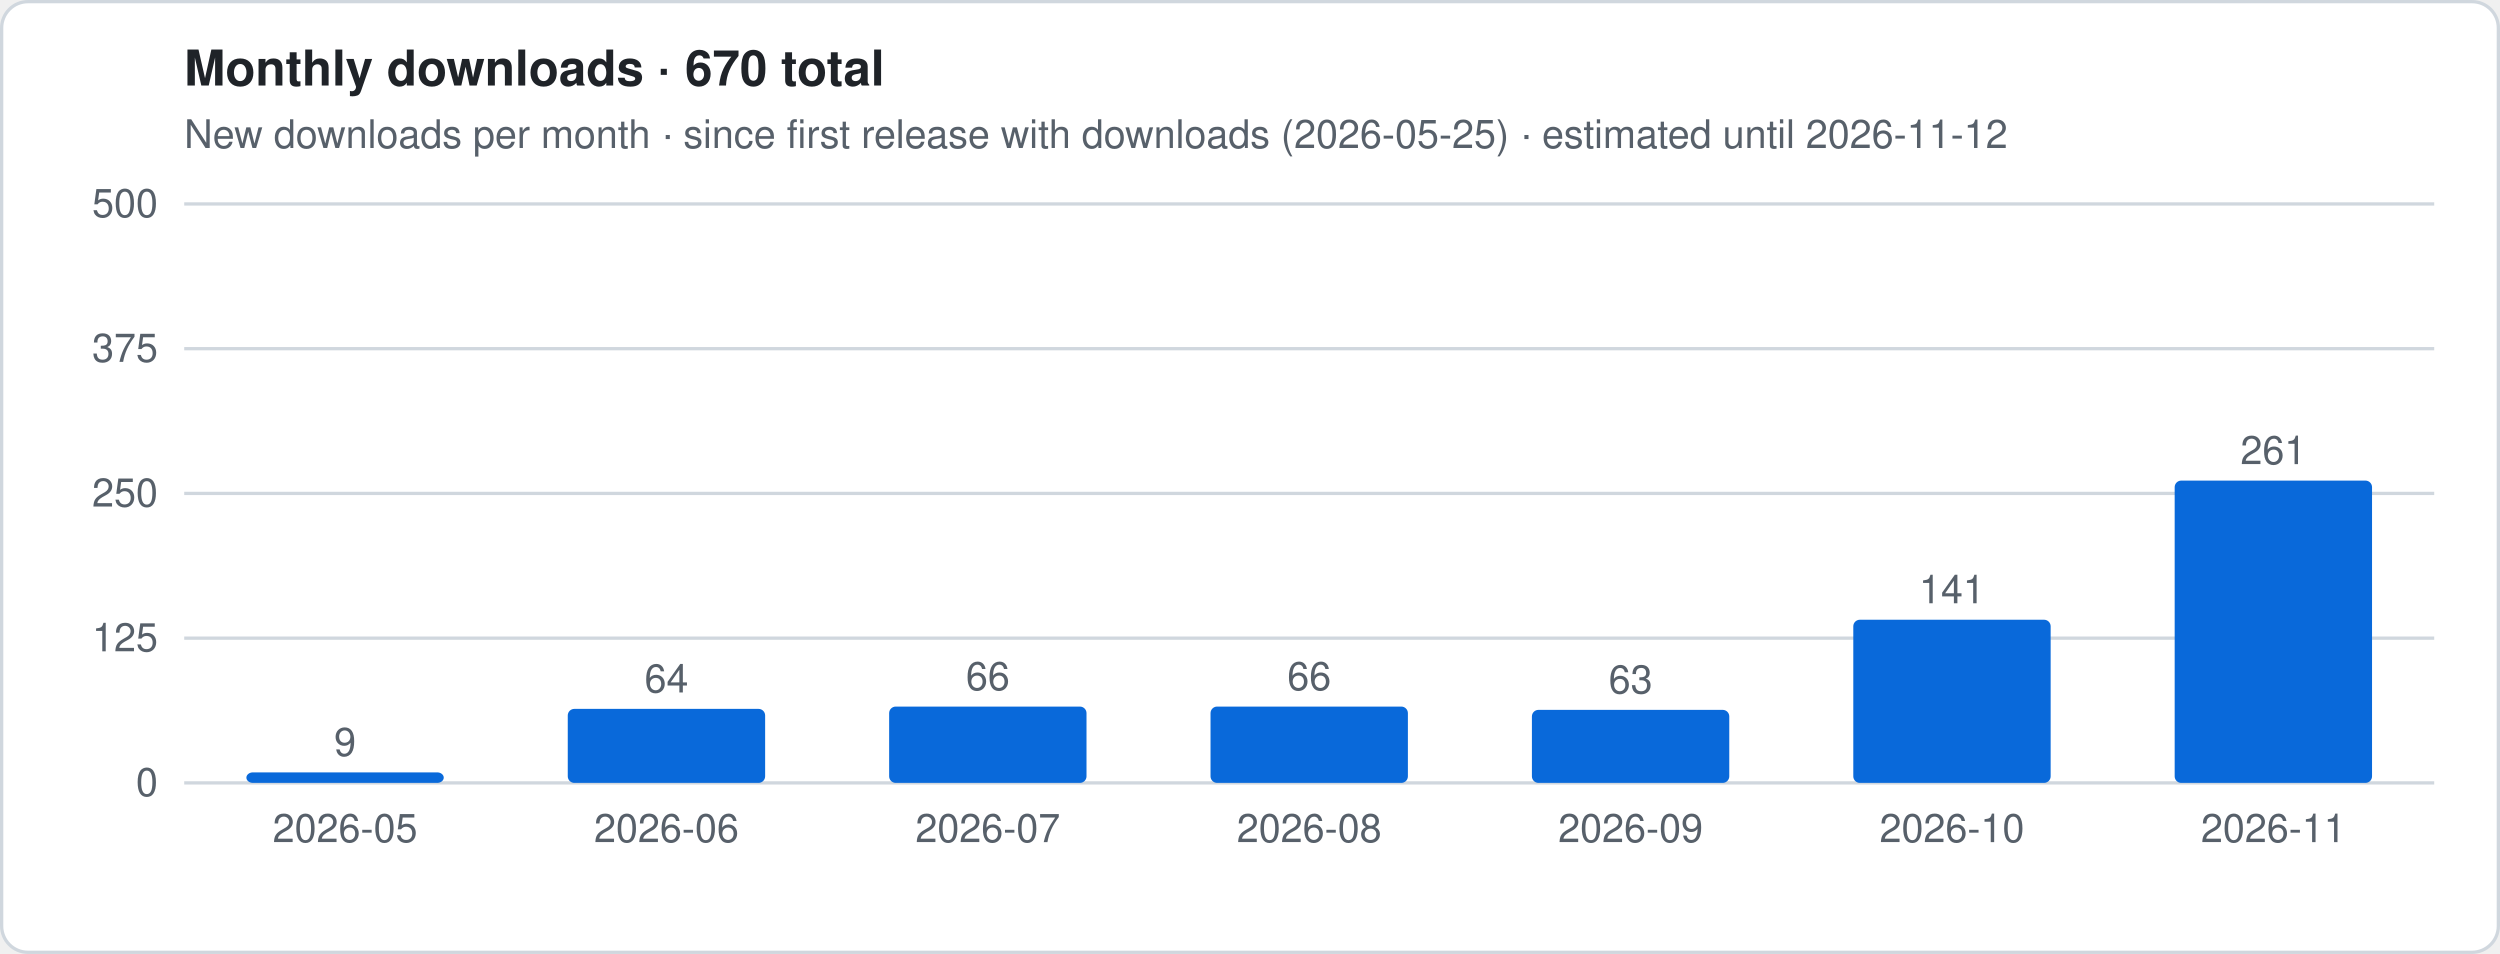
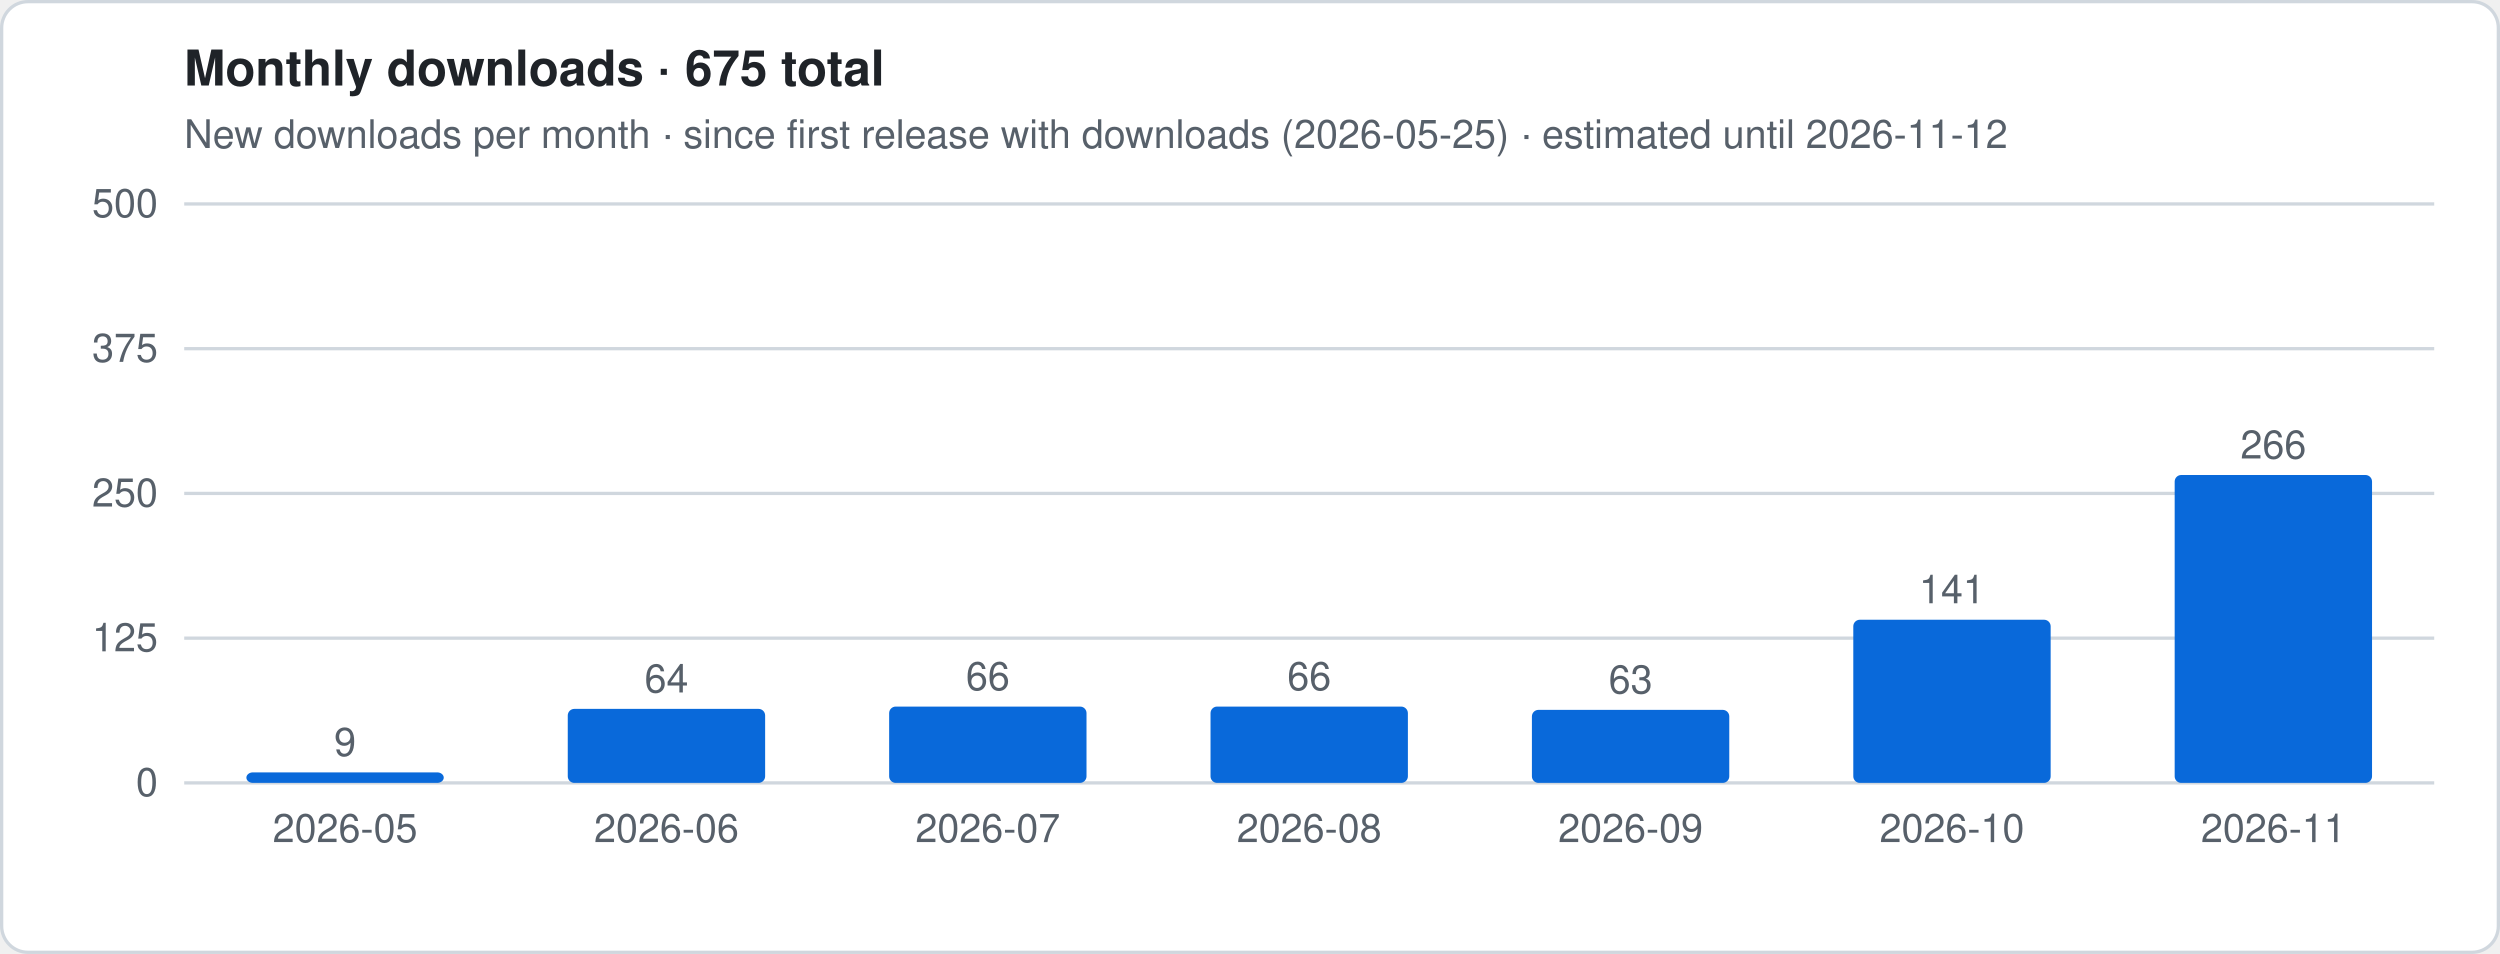
- <svg xmlns="http://www.w3.org/2000/svg" viewBox="0 0 760 290" width="760" height="290" role="img" aria-label="Monthly downloads · 670 total">
+ <svg xmlns="http://www.w3.org/2000/svg" viewBox="0 0 760 290" width="760" height="290" role="img" aria-label="Monthly downloads · 675 total">
  <style>
.t{font:12px -apple-system,Segoe UI,Helvetica,Arial,sans-serif;fill:#57606a}.h{font:600 15px -apple-system,Segoe UI,Helvetica,Arial,sans-serif;fill:#1f2328}
.g{stroke:#d0d7de;stroke-width:1}.ln{stroke:#0969da;stroke-width:2.5;stroke-linejoin:round;fill:none}
.es{stroke:#0969da;stroke-width:2.5;stroke-dasharray:5 4;opacity:.55;fill:none}
.a{fill:#0969da;opacity:.12}.b{fill:#0969da}.bg{fill:#fff;stroke:#d0d7de}
@media (prefers-color-scheme:dark){.t{fill:#9198a1}.h{fill:#f0f6fc}.g{stroke:#3d444d}.ln,.es{stroke:#4493f8}.a,.b{fill:#4493f8}.bg{fill:#0d1117;stroke:#3d444d}}
</style>
  <rect x=".5" y=".5" width="759" height="289" rx="8" class="bg" />
-   <text x="56" y="26" class="h">Monthly downloads · 670 total</text>
+   <text x="56" y="26" class="h">Monthly downloads · 675 total</text>
  <text x="56" y="45" class="t">New downloads per month · since first release with downloads (2026-05-25) · estimated until 2026-11-12</text>
  <line x1="56" x2="740" y1="238.0" y2="238.0" class="g" />
  <text x="48" y="242.0" class="t" text-anchor="end">0</text>
  <line x1="56" x2="740" y1="194.0" y2="194.0" class="g" />
  <text x="48" y="198.0" class="t" text-anchor="end">125</text>
  <line x1="56" x2="740" y1="150.0" y2="150.0" class="g" />
  <text x="48" y="154.0" class="t" text-anchor="end">250</text>
  <line x1="56" x2="740" y1="106.0" y2="106.0" class="g" />
  <text x="48" y="110.0" class="t" text-anchor="end">375</text>
  <line x1="56" x2="740" y1="62.0" y2="62.0" class="g" />
  <text x="48" y="66.0" class="t" text-anchor="end">500</text>
  <rect x="74.9" y="234.8" width="60.0" height="3.2" rx="2" class="b" />
  <text x="104.9" y="229.8" class="t" text-anchor="middle">9</text>
  <text x="104.9" y="256" class="t" text-anchor="middle">2026-05</text>
  <rect x="172.6" y="215.5" width="60.0" height="22.5" rx="2" class="b" />
  <text x="202.6" y="210.5" class="t" text-anchor="middle">64</text>
  <text x="202.6" y="256" class="t" text-anchor="middle">2026-06</text>
  <rect x="270.3" y="214.8" width="60.0" height="23.2" rx="2" class="b" />
  <text x="300.3" y="209.8" class="t" text-anchor="middle">66</text>
  <text x="300.3" y="256" class="t" text-anchor="middle">2026-07</text>
  <rect x="368.0" y="214.8" width="60.0" height="23.2" rx="2" class="b" />
  <text x="398.0" y="209.8" class="t" text-anchor="middle">66</text>
  <text x="398.0" y="256" class="t" text-anchor="middle">2026-08</text>
  <rect x="465.7" y="215.8" width="60.0" height="22.2" rx="2" class="b" />
  <text x="495.7" y="210.8" class="t" text-anchor="middle">63</text>
  <text x="495.7" y="256" class="t" text-anchor="middle">2026-09</text>
  <rect x="563.4" y="188.4" width="60.0" height="49.6" rx="2" class="b" />
  <text x="593.4" y="183.4" class="t" text-anchor="middle">141</text>
  <text x="593.4" y="256" class="t" text-anchor="middle">2026-10</text>
-   <rect x="661.1" y="146.1" width="60.0" height="91.9" rx="2" class="b" />
-   <text x="691.1" y="141.1" class="t" text-anchor="middle">261</text>
+   <rect x="661.1" y="144.4" width="60.0" height="93.6" rx="2" class="b" />
+   <text x="691.1" y="139.4" class="t" text-anchor="middle">266</text>
  <text x="691.1" y="256" class="t" text-anchor="middle">2026-11</text>
</svg>
